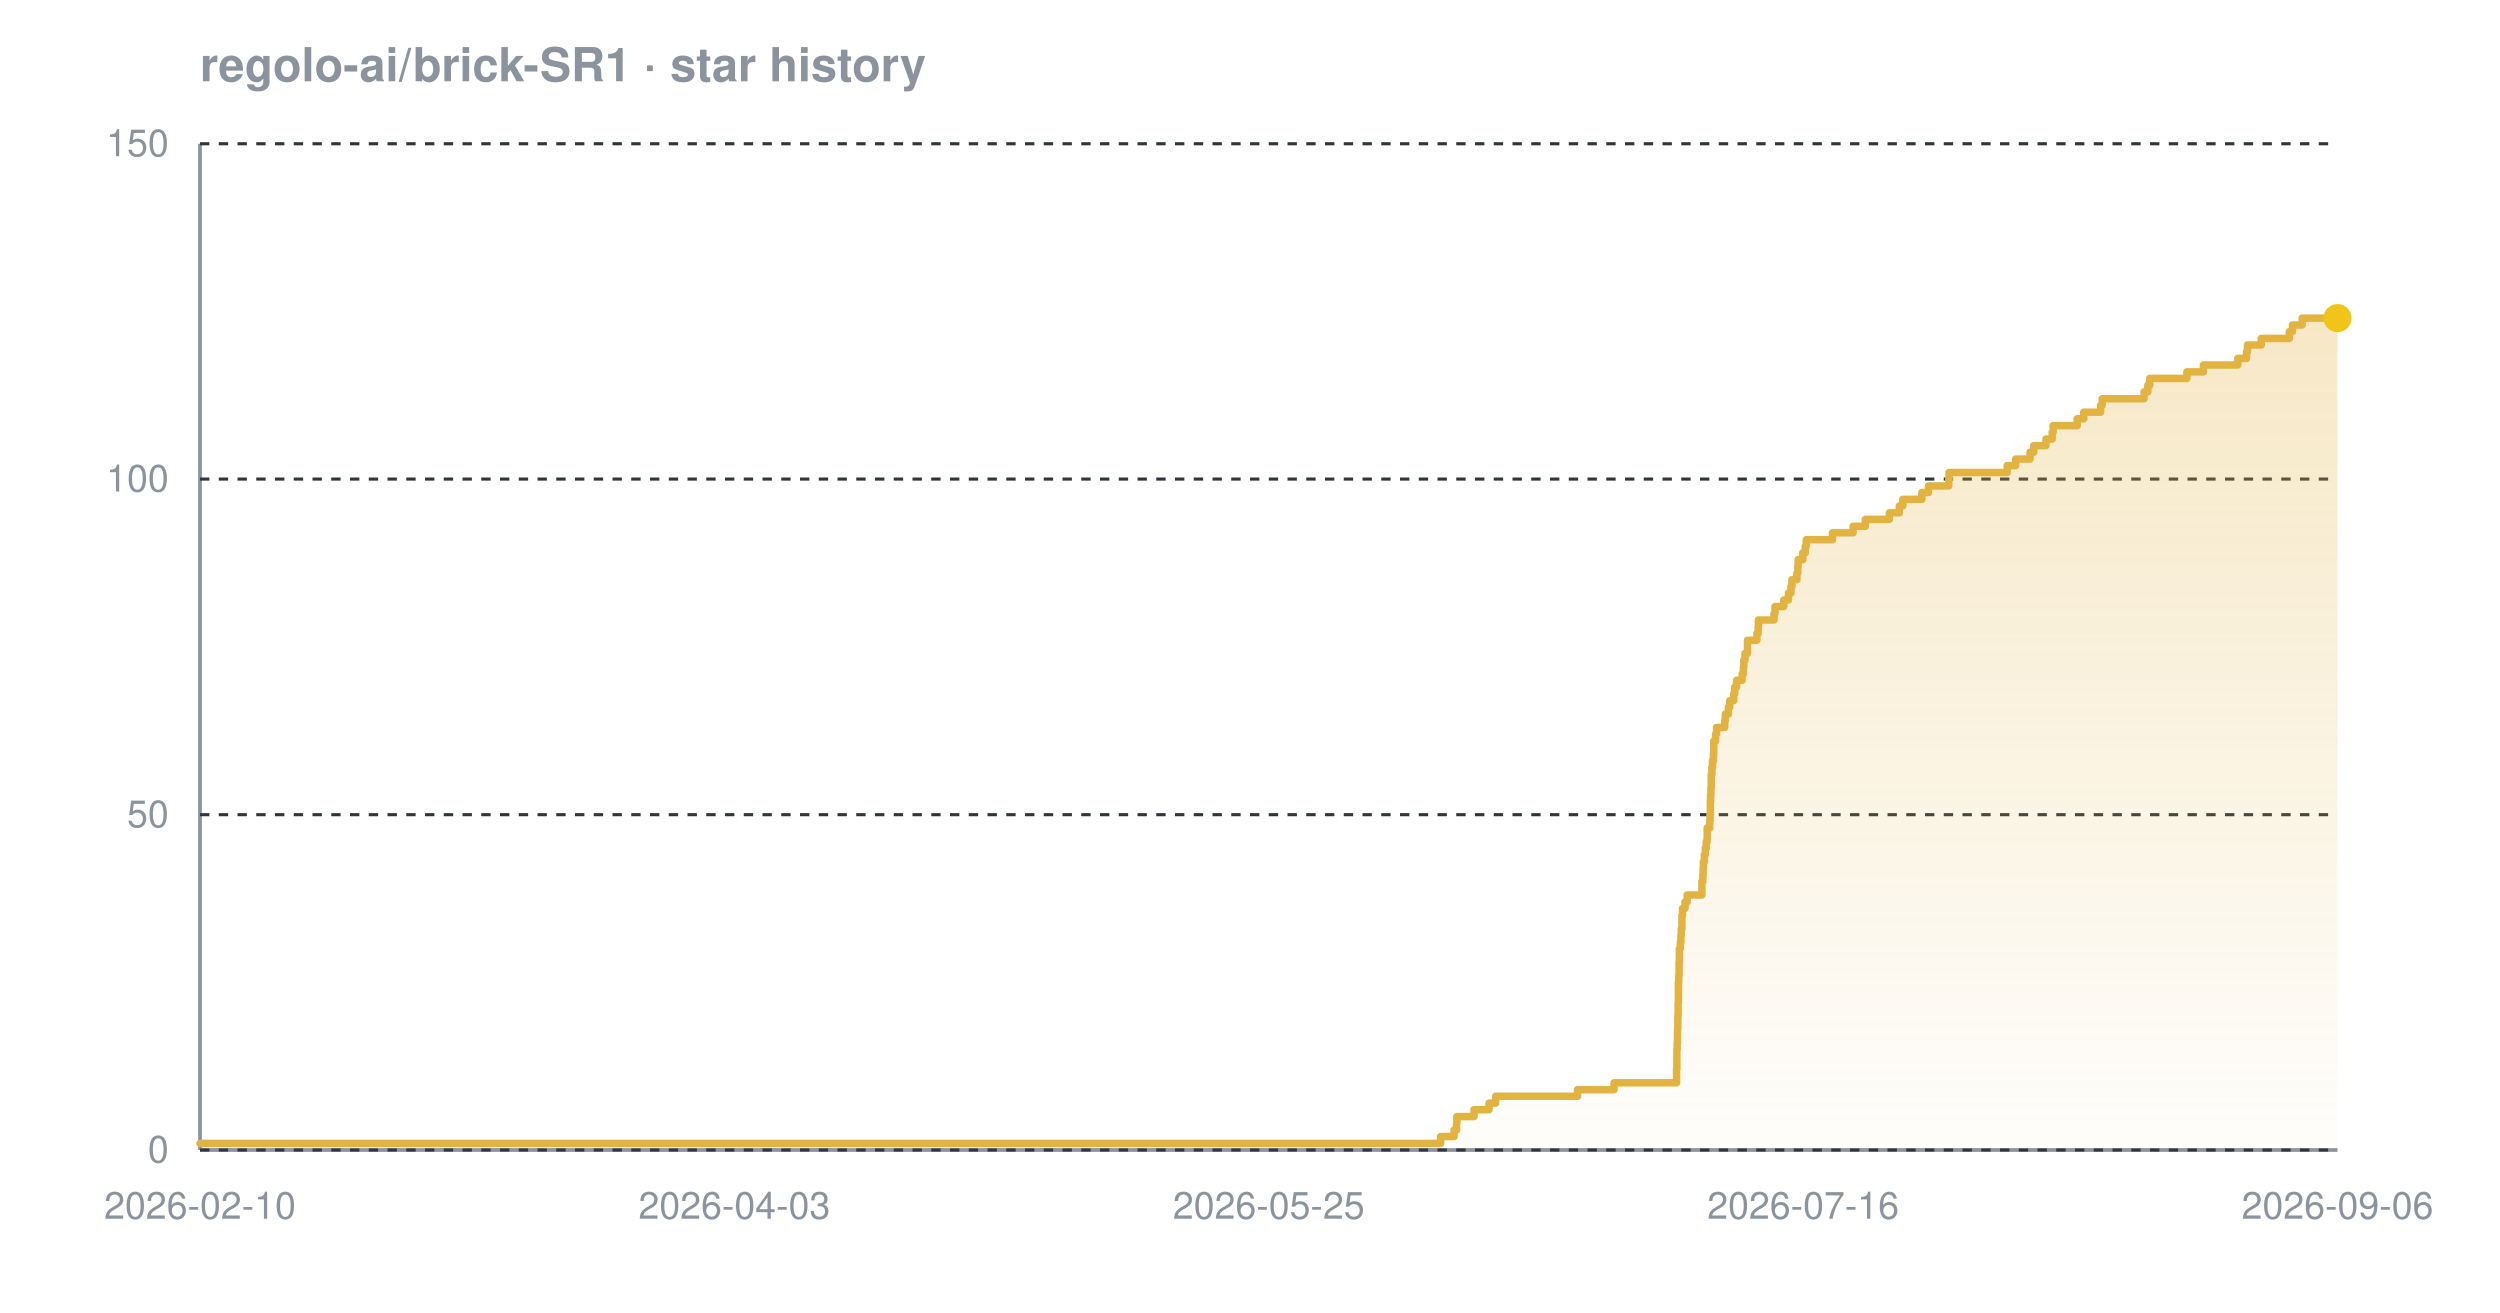
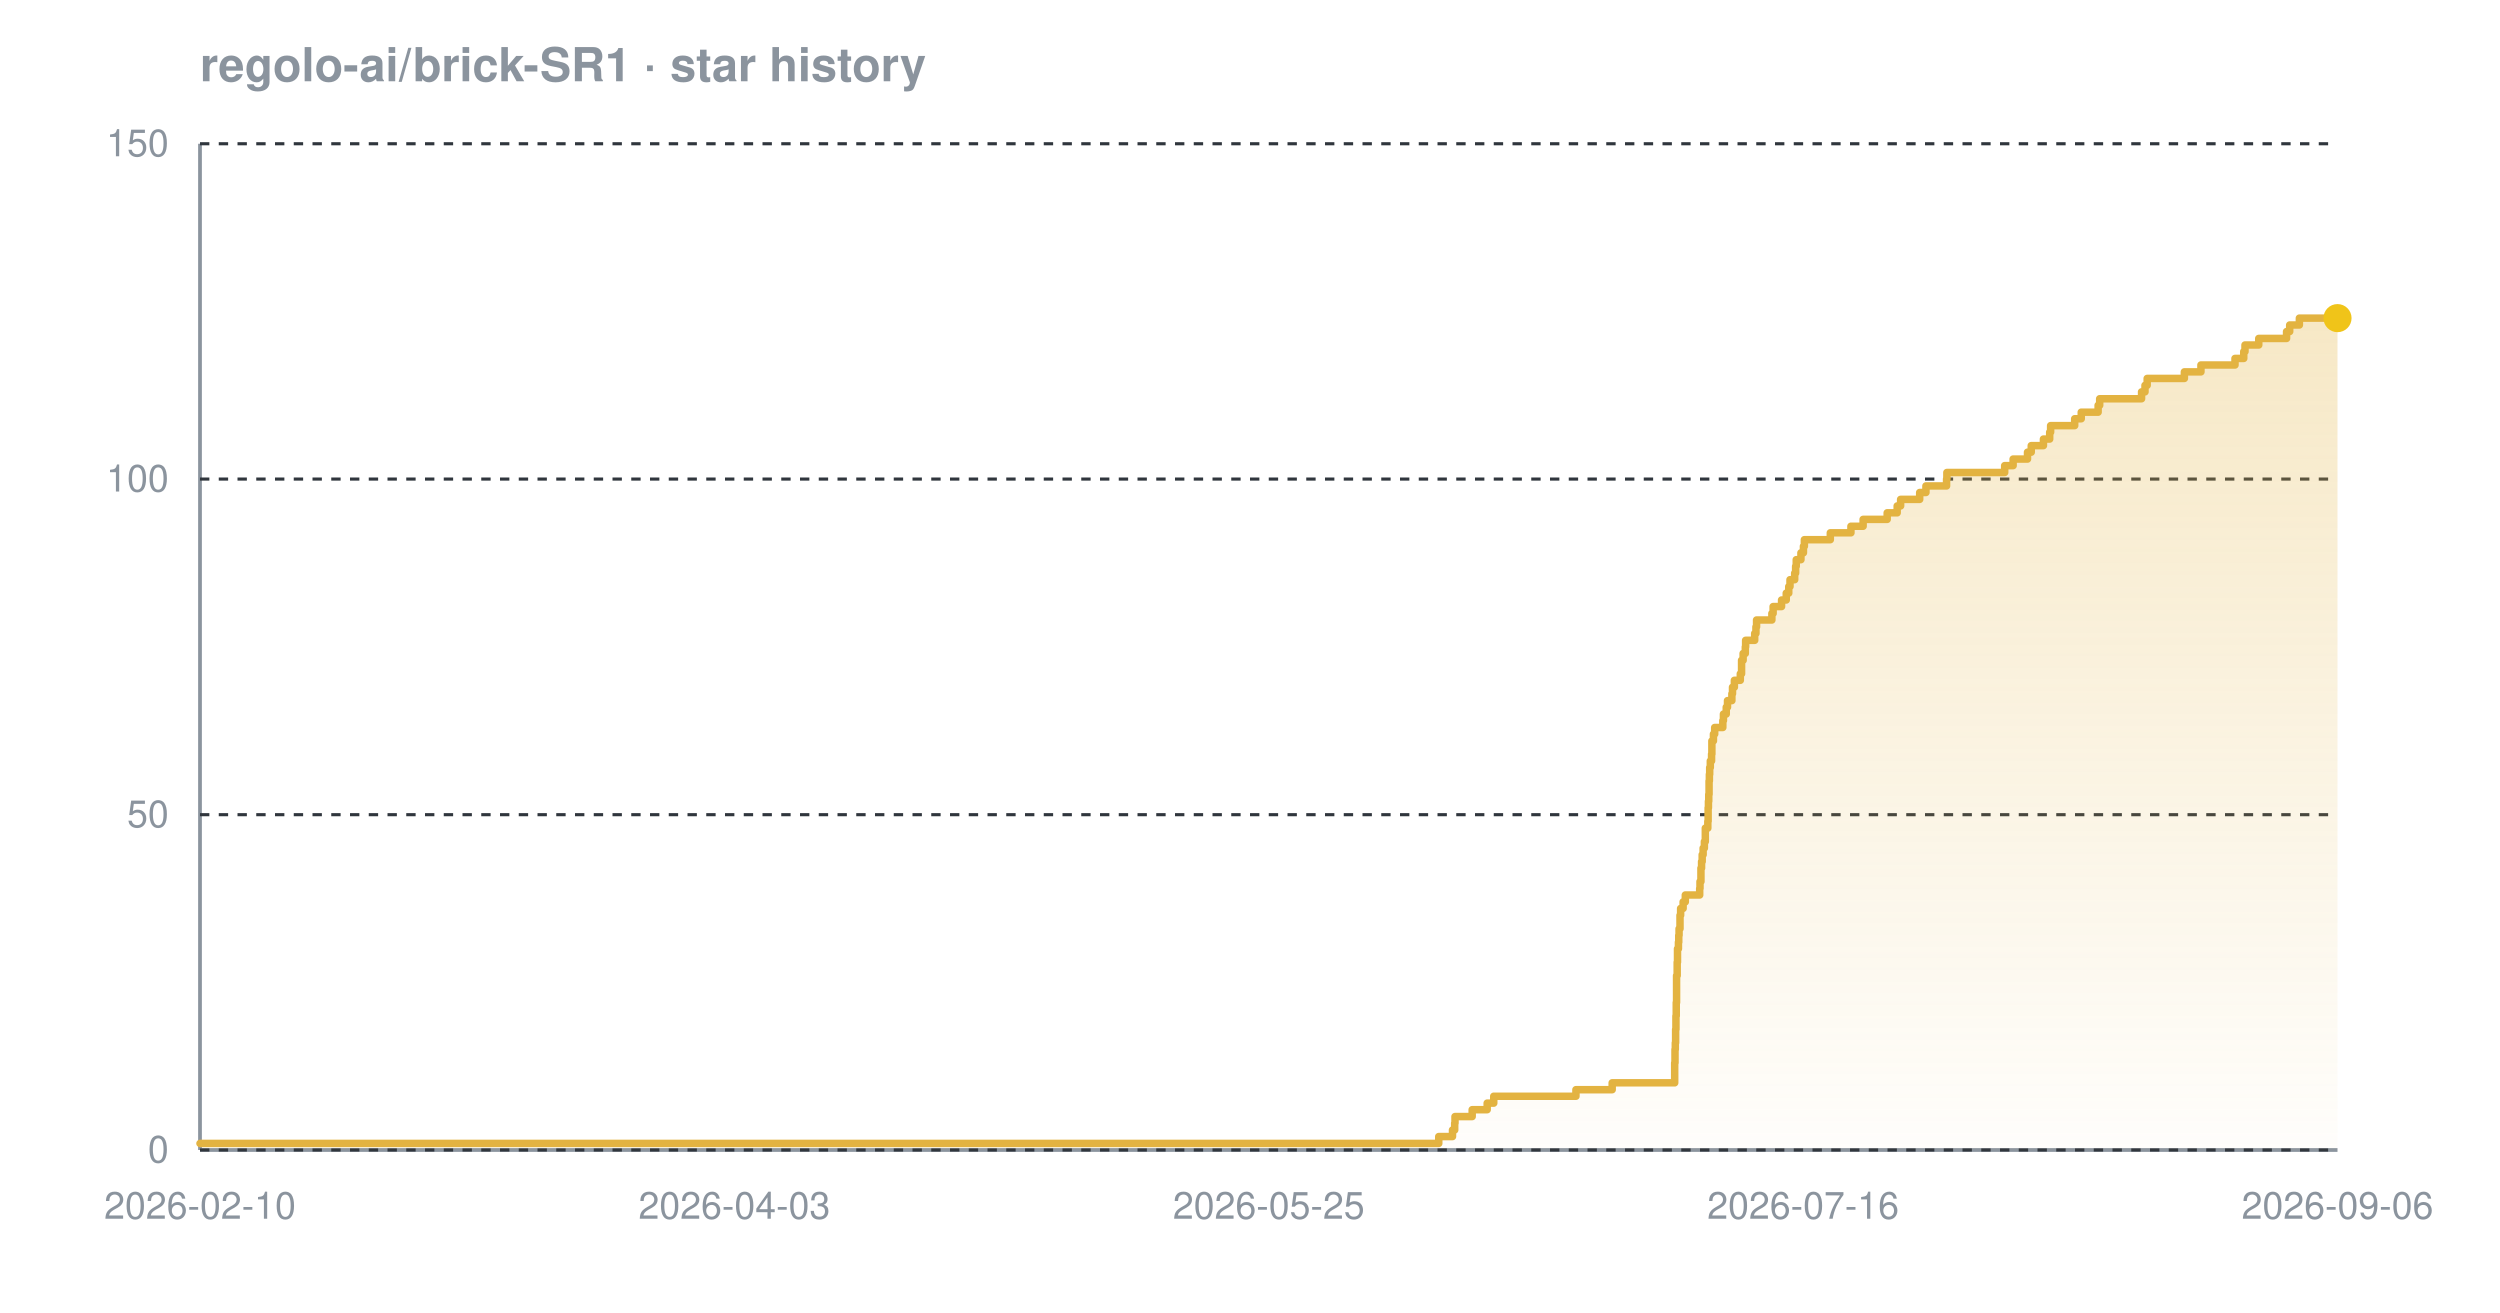
<svg xmlns="http://www.w3.org/2000/svg" width="800" height="420" viewBox="0 0 800 420" font-family="-apple-system,BlinkMacSystemFont,'Segoe UI',Helvetica,Arial,sans-serif" role="img" aria-label="Star history chart for regolo-ai/brick-SR1">
  <defs>
    <linearGradient id="grad-dark" x1="0" y1="0" x2="0" y2="1">
      <stop offset="0%" stop-color="#e3b341" stop-opacity="0.30" />
      <stop offset="100%" stop-color="#e3b341" stop-opacity="0.02" />
    </linearGradient>
  </defs>
  <text x="64" y="26" font-size="15" font-weight="600" fill="#8b949e">regolo-ai/brick-SR1 · star history</text>
  <line x1="64" y1="368" x2="748" y2="368" stroke="#8b949e" stroke-width="1.2" />
  <line x1="64" y1="46" x2="64" y2="368" stroke="#8b949e" stroke-width="1.2" />
  <line x1="64" y1="368.0" x2="748" y2="368.0" stroke="#30363d" stroke-width="1" stroke-dasharray="3 3" />
  <line x1="64" y1="260.7" x2="748" y2="260.7" stroke="#30363d" stroke-width="1" stroke-dasharray="3 3" />
  <line x1="64" y1="153.3" x2="748" y2="153.3" stroke="#30363d" stroke-width="1" stroke-dasharray="3 3" />
  <line x1="64" y1="46.0" x2="748" y2="46.0" stroke="#30363d" stroke-width="1" stroke-dasharray="3 3" />
-   <path d="M 64.0 365.9 L 461.0 365.9 L 461.0 363.7 L 465.3 363.7 L 465.3 361.6 L 466.1 361.6 L 466.1 359.4 L 466.2 359.4 L 466.2 357.3 L 471.7 357.3 L 471.7 355.1 L 476.5 355.1 L 476.5 353.0 L 478.6 353.0 L 478.6 350.8 L 504.8 350.8 L 504.8 348.7 L 516.5 348.7 L 516.5 346.5 L 536.5 346.5 L 536.5 344.4 L 536.5 344.4 L 536.5 342.2 L 536.6 342.2 L 536.6 340.1 L 536.6 340.1 L 536.6 337.9 L 536.6 337.9 L 536.6 335.8 L 536.7 335.8 L 536.7 333.7 L 536.8 333.7 L 536.8 331.5 L 536.8 331.5 L 536.8 329.4 L 536.9 329.4 L 536.9 327.2 L 536.9 327.2 L 536.9 325.1 L 537.0 325.1 L 537.0 322.9 L 537.0 322.9 L 537.0 320.8 L 537.1 320.8 L 537.1 318.6 L 537.1 318.6 L 537.1 316.5 L 537.1 316.5 L 537.1 314.3 L 537.2 314.3 L 537.2 312.2 L 537.3 312.2 L 537.3 310.0 L 537.3 310.0 L 537.3 307.9 L 537.4 307.9 L 537.4 305.7 L 537.4 305.7 L 537.4 303.6 L 537.7 303.6 L 537.7 301.5 L 537.9 301.5 L 537.9 299.3 L 538.0 299.3 L 538.0 297.2 L 538.2 297.2 L 538.2 295.0 L 538.2 295.0 L 538.2 292.9 L 538.4 292.9 L 538.4 290.7 L 539.2 290.7 L 539.2 288.6 L 539.9 288.6 L 539.9 286.4 L 544.6 286.4 L 544.6 284.3 L 544.6 284.3 L 544.6 282.1 L 544.9 282.1 L 544.9 280.0 L 545.0 280.0 L 545.0 277.8 L 545.1 277.8 L 545.1 275.7 L 545.4 275.7 L 545.4 273.5 L 545.7 273.5 L 545.7 271.4 L 546.0 271.4 L 546.0 269.3 L 546.3 269.3 L 546.3 267.1 L 546.3 267.1 L 546.3 265.0 L 547.1 265.0 L 547.1 262.8 L 547.2 262.8 L 547.2 260.7 L 547.3 260.7 L 547.3 258.5 L 547.3 258.5 L 547.3 256.4 L 547.4 256.4 L 547.4 254.2 L 547.5 254.2 L 547.5 252.1 L 547.6 252.1 L 547.6 249.9 L 547.6 249.9 L 547.6 247.8 L 547.8 247.8 L 547.8 245.6 L 548.0 245.6 L 548.0 243.5 L 548.3 243.5 L 548.3 241.3 L 548.4 241.3 L 548.4 239.2 L 548.4 239.2 L 548.4 237.1 L 549.0 237.1 L 549.0 234.9 L 549.3 234.9 L 549.3 232.8 L 551.9 232.8 L 551.9 230.6 L 552.1 230.6 L 552.1 228.5 L 553.1 228.5 L 553.1 226.3 L 553.5 226.3 L 553.5 224.2 L 554.8 224.2 L 554.8 222.0 L 555.1 222.0 L 555.1 219.9 L 555.7 219.9 L 555.7 217.7 L 557.5 217.7 L 557.5 215.6 L 557.9 215.6 L 557.9 213.4 L 558.0 213.4 L 558.0 211.3 L 558.4 211.3 L 558.4 209.1 L 559.2 209.1 L 559.2 207.0 L 559.2 207.0 L 559.2 204.9 L 562.2 204.9 L 562.2 202.7 L 562.6 202.7 L 562.6 200.6 L 562.7 200.6 L 562.7 198.4 L 567.7 198.4 L 567.7 196.3 L 568.0 196.3 L 568.0 194.1 L 570.8 194.1 L 570.8 192.0 L 572.3 192.0 L 572.3 189.8 L 573.1 189.8 L 573.1 187.7 L 573.4 187.7 L 573.4 185.5 L 575.0 185.5 L 575.0 183.4 L 575.3 183.4 L 575.3 181.2 L 575.4 181.2 L 575.4 179.1 L 576.9 179.1 L 576.9 176.9 L 577.7 176.9 L 577.7 174.8 L 578.0 174.8 L 578.0 172.7 L 586.4 172.7 L 586.4 170.5 L 593.0 170.5 L 593.0 168.4 L 596.9 168.4 L 596.9 166.2 L 604.6 166.2 L 604.6 164.1 L 607.8 164.1 L 607.8 161.9 L 608.9 161.9 L 608.9 159.8 L 615.0 159.8 L 615.0 157.6 L 617.1 157.6 L 617.1 155.5 L 623.6 155.5 L 623.6 153.3 L 623.7 153.3 L 623.7 151.2 L 642.3 151.2 L 642.3 149.0 L 645.0 149.0 L 645.0 146.9 L 649.6 146.9 L 649.6 144.7 L 650.8 144.7 L 650.8 142.6 L 654.7 142.6 L 654.7 140.5 L 656.7 140.5 L 656.7 138.3 L 657.0 138.3 L 657.0 136.2 L 664.7 136.2 L 664.7 134.0 L 666.8 134.0 L 666.8 131.9 L 672.2 131.9 L 672.2 129.7 L 672.7 129.7 L 672.7 127.6 L 686.1 127.6 L 686.1 125.4 L 687.3 125.4 L 687.3 123.3 L 687.9 123.3 L 687.9 121.1 L 699.8 121.1 L 699.8 119.0 L 705.1 119.0 L 705.1 116.8 L 716.1 116.8 L 716.1 114.7 L 718.9 114.7 L 718.9 112.5 L 719.2 112.5 L 719.2 110.4 L 723.6 110.4 L 723.6 108.3 L 732.6 108.3 L 732.6 106.1 L 733.6 106.1 L 733.6 104.0 L 736.7 104.0 L 736.7 101.8 L 748.0 101.8 L 748.0 101.8 L 748.0 368.0 L 64.0 368.0 Z" fill="url(#grad-dark)" />
-   <path d="M 64.0 365.9 L 461.0 365.9 L 461.0 363.7 L 465.3 363.7 L 465.3 361.6 L 466.1 361.6 L 466.1 359.4 L 466.2 359.4 L 466.2 357.3 L 471.7 357.3 L 471.7 355.1 L 476.5 355.1 L 476.5 353.0 L 478.6 353.0 L 478.6 350.8 L 504.8 350.8 L 504.8 348.7 L 516.5 348.7 L 516.5 346.5 L 536.5 346.5 L 536.5 344.4 L 536.5 344.4 L 536.5 342.2 L 536.6 342.2 L 536.6 340.1 L 536.6 340.1 L 536.6 337.9 L 536.6 337.9 L 536.6 335.8 L 536.7 335.8 L 536.7 333.7 L 536.8 333.7 L 536.8 331.5 L 536.8 331.5 L 536.8 329.4 L 536.9 329.4 L 536.9 327.2 L 536.9 327.2 L 536.9 325.1 L 537.0 325.1 L 537.0 322.9 L 537.0 322.9 L 537.0 320.8 L 537.1 320.8 L 537.1 318.6 L 537.1 318.6 L 537.1 316.5 L 537.1 316.5 L 537.1 314.3 L 537.2 314.3 L 537.2 312.2 L 537.3 312.2 L 537.3 310.0 L 537.3 310.0 L 537.3 307.9 L 537.4 307.9 L 537.4 305.7 L 537.4 305.7 L 537.4 303.6 L 537.7 303.6 L 537.7 301.5 L 537.9 301.5 L 537.9 299.3 L 538.0 299.3 L 538.0 297.2 L 538.2 297.2 L 538.2 295.0 L 538.2 295.0 L 538.2 292.9 L 538.4 292.9 L 538.4 290.7 L 539.2 290.7 L 539.2 288.6 L 539.9 288.6 L 539.9 286.4 L 544.6 286.4 L 544.6 284.3 L 544.6 284.3 L 544.6 282.1 L 544.9 282.1 L 544.9 280.0 L 545.0 280.0 L 545.0 277.8 L 545.1 277.8 L 545.1 275.7 L 545.4 275.7 L 545.4 273.5 L 545.7 273.5 L 545.7 271.4 L 546.0 271.4 L 546.0 269.3 L 546.3 269.3 L 546.3 267.1 L 546.3 267.1 L 546.3 265.0 L 547.1 265.0 L 547.1 262.8 L 547.2 262.8 L 547.2 260.7 L 547.3 260.7 L 547.3 258.5 L 547.3 258.5 L 547.3 256.4 L 547.4 256.4 L 547.4 254.2 L 547.5 254.2 L 547.5 252.1 L 547.6 252.1 L 547.6 249.9 L 547.6 249.9 L 547.6 247.8 L 547.8 247.8 L 547.8 245.6 L 548.0 245.6 L 548.0 243.5 L 548.3 243.5 L 548.3 241.3 L 548.4 241.3 L 548.4 239.2 L 548.4 239.2 L 548.4 237.1 L 549.0 237.1 L 549.0 234.9 L 549.3 234.9 L 549.3 232.8 L 551.9 232.8 L 551.9 230.6 L 552.1 230.6 L 552.1 228.5 L 553.1 228.5 L 553.1 226.3 L 553.5 226.3 L 553.5 224.2 L 554.8 224.2 L 554.8 222.0 L 555.1 222.0 L 555.1 219.9 L 555.7 219.9 L 555.7 217.7 L 557.5 217.7 L 557.5 215.6 L 557.9 215.6 L 557.9 213.4 L 558.0 213.4 L 558.0 211.3 L 558.4 211.3 L 558.4 209.1 L 559.2 209.1 L 559.2 207.0 L 559.2 207.0 L 559.2 204.9 L 562.2 204.9 L 562.2 202.7 L 562.6 202.7 L 562.6 200.6 L 562.7 200.6 L 562.7 198.4 L 567.7 198.4 L 567.7 196.3 L 568.0 196.3 L 568.0 194.1 L 570.8 194.1 L 570.8 192.0 L 572.3 192.0 L 572.3 189.8 L 573.1 189.8 L 573.1 187.7 L 573.4 187.7 L 573.4 185.5 L 575.0 185.5 L 575.0 183.4 L 575.3 183.4 L 575.3 181.2 L 575.4 181.2 L 575.4 179.1 L 576.9 179.1 L 576.9 176.9 L 577.7 176.9 L 577.7 174.8 L 578.0 174.8 L 578.0 172.7 L 586.4 172.7 L 586.4 170.5 L 593.0 170.5 L 593.0 168.4 L 596.9 168.4 L 596.9 166.2 L 604.6 166.2 L 604.6 164.1 L 607.8 164.1 L 607.8 161.9 L 608.9 161.9 L 608.9 159.8 L 615.0 159.8 L 615.0 157.6 L 617.1 157.6 L 617.1 155.5 L 623.6 155.5 L 623.6 153.3 L 623.7 153.3 L 623.7 151.2 L 642.3 151.2 L 642.3 149.0 L 645.0 149.0 L 645.0 146.9 L 649.6 146.9 L 649.6 144.7 L 650.8 144.7 L 650.8 142.6 L 654.7 142.6 L 654.7 140.5 L 656.7 140.5 L 656.7 138.3 L 657.0 138.3 L 657.0 136.2 L 664.7 136.2 L 664.7 134.0 L 666.8 134.0 L 666.8 131.9 L 672.2 131.9 L 672.2 129.7 L 672.7 129.7 L 672.7 127.6 L 686.1 127.6 L 686.1 125.4 L 687.3 125.4 L 687.3 123.3 L 687.9 123.3 L 687.9 121.1 L 699.8 121.1 L 699.8 119.0 L 705.1 119.0 L 705.1 116.8 L 716.1 116.8 L 716.1 114.7 L 718.9 114.7 L 718.9 112.5 L 719.2 112.5 L 719.2 110.4 L 723.6 110.4 L 723.6 108.3 L 732.6 108.3 L 732.6 106.1 L 733.6 106.1 L 733.6 104.0 L 736.7 104.0 L 736.7 101.8 L 748.0 101.8 L 748.0 101.8" fill="none" stroke="#e3b341" stroke-width="2.4" stroke-linejoin="round" stroke-linecap="round" />
+   <path d="M 64.0 365.9 L 460.4 365.9 L 460.4 363.7 L 464.8 363.7 L 464.8 361.6 L 465.5 361.6 L 465.5 359.4 L 465.6 359.4 L 465.6 357.3 L 471.1 357.3 L 471.1 355.1 L 475.9 355.1 L 475.9 353.0 L 478.0 353.0 L 478.0 350.8 L 504.3 350.8 L 504.3 348.7 L 515.9 348.7 L 515.9 346.5 L 535.9 346.5 L 535.9 344.4 L 535.9 344.4 L 535.9 342.2 L 535.9 342.2 L 535.9 340.1 L 536.0 340.1 L 536.0 337.9 L 536.0 337.9 L 536.0 335.8 L 536.1 335.8 L 536.1 333.7 L 536.2 333.7 L 536.2 331.5 L 536.2 331.5 L 536.2 329.4 L 536.3 329.4 L 536.3 327.2 L 536.3 327.2 L 536.3 325.1 L 536.4 325.1 L 536.4 322.9 L 536.4 322.9 L 536.4 320.8 L 536.5 320.8 L 536.5 318.6 L 536.5 318.6 L 536.5 316.5 L 536.5 316.5 L 536.5 314.3 L 536.5 314.3 L 536.5 312.2 L 536.7 312.2 L 536.7 310.0 L 536.7 310.0 L 536.7 307.9 L 536.8 307.9 L 536.8 305.7 L 536.8 305.7 L 536.8 303.6 L 537.1 303.6 L 537.1 301.5 L 537.2 301.5 L 537.2 299.3 L 537.3 299.3 L 537.3 297.2 L 537.6 297.2 L 537.6 295.0 L 537.6 295.0 L 537.6 292.9 L 537.8 292.9 L 537.8 290.7 L 538.6 290.7 L 538.6 288.6 L 539.3 288.6 L 539.3 286.4 L 543.9 286.4 L 543.9 284.3 L 544.0 284.3 L 544.0 282.1 L 544.3 282.1 L 544.3 280.0 L 544.3 280.0 L 544.3 277.8 L 544.5 277.8 L 544.5 275.7 L 544.7 275.7 L 544.7 273.5 L 545.0 273.5 L 545.0 271.4 L 545.4 271.4 L 545.4 269.3 L 545.7 269.3 L 545.7 267.1 L 545.7 267.1 L 545.7 265.0 L 546.5 265.0 L 546.5 262.8 L 546.6 262.8 L 546.6 260.7 L 546.6 260.7 L 546.6 258.5 L 546.7 258.5 L 546.7 256.4 L 546.8 256.4 L 546.8 254.2 L 546.9 254.2 L 546.9 252.1 L 546.9 252.1 L 546.9 249.9 L 547.0 249.9 L 547.0 247.8 L 547.1 247.8 L 547.1 245.6 L 547.3 245.6 L 547.3 243.5 L 547.7 243.5 L 547.7 241.3 L 547.8 241.3 L 547.8 239.2 L 547.8 239.2 L 547.8 237.1 L 548.3 237.1 L 548.3 234.9 L 548.7 234.9 L 548.7 232.8 L 551.3 232.8 L 551.3 230.6 L 551.5 230.6 L 551.5 228.5 L 552.4 228.5 L 552.4 226.3 L 552.8 226.3 L 552.8 224.2 L 554.2 224.2 L 554.2 222.0 L 554.4 222.0 L 554.4 219.9 L 555.0 219.9 L 555.0 217.7 L 556.9 217.7 L 556.9 215.6 L 557.3 215.6 L 557.3 213.4 L 557.3 213.4 L 557.3 211.3 L 557.8 211.3 L 557.8 209.1 L 558.5 209.1 L 558.5 207.0 L 558.6 207.0 L 558.6 204.9 L 561.5 204.9 L 561.5 202.7 L 561.9 202.7 L 561.9 200.6 L 562.1 200.6 L 562.1 198.4 L 567.0 198.4 L 567.0 196.3 L 567.4 196.3 L 567.4 194.1 L 570.1 194.1 L 570.1 192.0 L 571.6 192.0 L 571.6 189.8 L 572.4 189.8 L 572.4 187.7 L 572.8 187.7 L 572.8 185.5 L 574.3 185.5 L 574.3 183.4 L 574.6 183.4 L 574.6 181.2 L 574.8 181.2 L 574.8 179.1 L 576.3 179.1 L 576.3 176.9 L 577.1 176.9 L 577.1 174.8 L 577.4 174.8 L 577.4 172.7 L 585.7 172.7 L 585.7 170.5 L 592.3 170.5 L 592.3 168.4 L 596.2 168.4 L 596.2 166.2 L 603.9 166.2 L 603.9 164.1 L 607.1 164.1 L 607.1 161.9 L 608.2 161.9 L 608.2 159.8 L 614.3 159.8 L 614.3 157.6 L 616.3 157.6 L 616.3 155.5 L 622.9 155.5 L 622.9 153.3 L 623.0 153.3 L 623.0 151.2 L 641.5 151.2 L 641.5 149.0 L 644.2 149.0 L 644.2 146.9 L 648.8 146.9 L 648.8 144.7 L 650.0 144.7 L 650.0 142.6 L 653.9 142.6 L 653.9 140.5 L 655.9 140.5 L 655.9 138.3 L 656.2 138.3 L 656.2 136.2 L 663.9 136.2 L 663.9 134.0 L 666.0 134.0 L 666.0 131.9 L 671.4 131.9 L 671.4 129.7 L 671.9 129.7 L 671.9 127.6 L 685.3 127.6 L 685.3 125.4 L 686.4 125.4 L 686.4 123.3 L 687.1 123.3 L 687.1 121.1 L 699.0 121.1 L 699.0 119.0 L 704.3 119.0 L 704.3 116.8 L 715.2 116.8 L 715.2 114.7 L 718.0 114.7 L 718.0 112.5 L 718.4 112.5 L 718.4 110.4 L 722.8 110.4 L 722.8 108.3 L 731.7 108.3 L 731.7 106.1 L 732.7 106.1 L 732.7 104.0 L 735.8 104.0 L 735.8 101.8 L 748.0 101.8 L 748.0 101.8 L 748.0 368.0 L 64.0 368.0 Z" fill="url(#grad-dark)" />
+   <path d="M 64.0 365.9 L 460.4 365.9 L 460.4 363.7 L 464.8 363.7 L 464.8 361.6 L 465.5 361.6 L 465.5 359.4 L 465.6 359.4 L 465.6 357.3 L 471.1 357.3 L 471.1 355.1 L 475.9 355.1 L 475.9 353.0 L 478.0 353.0 L 478.0 350.8 L 504.3 350.8 L 504.3 348.7 L 515.9 348.7 L 515.9 346.5 L 535.9 346.5 L 535.9 344.4 L 535.9 344.4 L 535.9 342.2 L 535.9 342.2 L 535.9 340.1 L 536.0 340.1 L 536.0 337.9 L 536.0 337.9 L 536.0 335.8 L 536.1 335.8 L 536.1 333.7 L 536.2 333.7 L 536.2 331.5 L 536.2 331.5 L 536.2 329.4 L 536.3 329.4 L 536.3 327.2 L 536.3 327.2 L 536.3 325.1 L 536.4 325.1 L 536.4 322.9 L 536.4 322.9 L 536.4 320.8 L 536.5 320.8 L 536.5 318.6 L 536.5 318.6 L 536.5 316.5 L 536.5 316.5 L 536.5 314.3 L 536.5 314.3 L 536.5 312.2 L 536.7 312.2 L 536.7 310.0 L 536.7 310.0 L 536.7 307.9 L 536.8 307.9 L 536.8 305.7 L 536.8 305.7 L 536.8 303.6 L 537.1 303.6 L 537.1 301.5 L 537.2 301.5 L 537.2 299.3 L 537.3 299.3 L 537.3 297.2 L 537.6 297.2 L 537.6 295.0 L 537.6 295.0 L 537.6 292.9 L 537.8 292.9 L 537.8 290.7 L 538.6 290.7 L 538.6 288.6 L 539.3 288.6 L 539.3 286.4 L 543.9 286.4 L 543.9 284.3 L 544.0 284.3 L 544.0 282.1 L 544.3 282.1 L 544.3 280.0 L 544.3 280.0 L 544.3 277.8 L 544.5 277.8 L 544.5 275.7 L 544.7 275.7 L 544.7 273.5 L 545.0 273.5 L 545.0 271.4 L 545.4 271.4 L 545.4 269.3 L 545.7 269.3 L 545.7 267.1 L 545.7 267.1 L 545.7 265.0 L 546.5 265.0 L 546.5 262.8 L 546.6 262.8 L 546.6 260.7 L 546.6 260.7 L 546.6 258.5 L 546.7 258.5 L 546.7 256.4 L 546.8 256.4 L 546.8 254.2 L 546.9 254.2 L 546.9 252.1 L 546.9 252.1 L 546.9 249.9 L 547.0 249.9 L 547.0 247.8 L 547.1 247.8 L 547.1 245.6 L 547.3 245.6 L 547.3 243.5 L 547.7 243.5 L 547.7 241.3 L 547.8 241.3 L 547.8 239.2 L 547.8 239.2 L 547.8 237.1 L 548.3 237.1 L 548.3 234.9 L 548.7 234.9 L 548.7 232.8 L 551.3 232.8 L 551.3 230.6 L 551.5 230.6 L 551.5 228.5 L 552.4 228.5 L 552.4 226.3 L 552.8 226.3 L 552.8 224.2 L 554.2 224.2 L 554.2 222.0 L 554.4 222.0 L 554.4 219.9 L 555.0 219.9 L 555.0 217.7 L 556.9 217.7 L 556.9 215.6 L 557.3 215.6 L 557.3 213.4 L 557.3 213.4 L 557.3 211.3 L 557.8 211.3 L 557.8 209.1 L 558.5 209.1 L 558.5 207.0 L 558.6 207.0 L 558.6 204.9 L 561.5 204.9 L 561.5 202.7 L 561.9 202.7 L 561.9 200.6 L 562.1 200.6 L 562.1 198.4 L 567.0 198.4 L 567.0 196.3 L 567.4 196.3 L 567.4 194.1 L 570.1 194.1 L 570.1 192.0 L 571.6 192.0 L 571.6 189.8 L 572.4 189.8 L 572.4 187.7 L 572.8 187.7 L 572.8 185.5 L 574.3 185.5 L 574.3 183.4 L 574.6 183.4 L 574.6 181.2 L 574.8 181.2 L 574.8 179.1 L 576.3 179.1 L 576.3 176.9 L 577.1 176.9 L 577.1 174.8 L 577.4 174.8 L 577.4 172.7 L 585.7 172.7 L 585.7 170.5 L 592.3 170.5 L 592.3 168.4 L 596.2 168.4 L 596.2 166.2 L 603.9 166.2 L 603.9 164.1 L 607.1 164.1 L 607.1 161.9 L 608.2 161.9 L 608.2 159.8 L 614.3 159.8 L 614.3 157.6 L 616.3 157.6 L 616.3 155.5 L 622.9 155.5 L 622.9 153.3 L 623.0 153.3 L 623.0 151.2 L 641.5 151.2 L 641.5 149.0 L 644.2 149.0 L 644.2 146.9 L 648.8 146.9 L 648.8 144.7 L 650.0 144.7 L 650.0 142.6 L 653.9 142.6 L 653.9 140.5 L 655.9 140.5 L 655.9 138.3 L 656.2 138.3 L 656.2 136.2 L 663.9 136.2 L 663.9 134.0 L 666.0 134.0 L 666.0 131.9 L 671.4 131.9 L 671.4 129.7 L 671.9 129.7 L 671.9 127.6 L 685.3 127.6 L 685.3 125.4 L 686.4 125.4 L 686.4 123.3 L 687.1 123.3 L 687.1 121.1 L 699.0 121.1 L 699.0 119.0 L 704.3 119.0 L 704.3 116.8 L 715.2 116.8 L 715.2 114.7 L 718.0 114.7 L 718.0 112.5 L 718.4 112.5 L 718.4 110.4 L 722.8 110.4 L 722.8 108.3 L 731.7 108.3 L 731.7 106.1 L 732.7 106.1 L 732.7 104.0 L 735.8 104.0 L 735.8 101.8 L 748.0 101.8 L 748.0 101.8" fill="none" stroke="#e3b341" stroke-width="2.4" stroke-linejoin="round" stroke-linecap="round" />
  <circle cx="748.0" cy="101.8" r="4.5" fill="#f0c419" />
  <text x="54" y="372.0" text-anchor="end" font-size="12" fill="#8b949e">0</text>
  <text x="54" y="264.7" text-anchor="end" font-size="12" fill="#8b949e">50</text>
  <text x="54" y="157.3" text-anchor="end" font-size="12" fill="#8b949e">100</text>
  <text x="54" y="50.0" text-anchor="end" font-size="12" fill="#8b949e">150</text>
  <text x="64.0" y="390" text-anchor="middle" font-size="12" fill="#8b949e">2026-02-10</text>
  <text x="235.0" y="390" text-anchor="middle" font-size="12" fill="#8b949e">2026-04-03</text>
  <text x="406.0" y="390" text-anchor="middle" font-size="12" fill="#8b949e">2026-05-25</text>
  <text x="577.0" y="390" text-anchor="middle" font-size="12" fill="#8b949e">2026-07-16</text>
  <text x="748.0" y="390" text-anchor="middle" font-size="12" fill="#8b949e">2026-09-06</text>
</svg>
